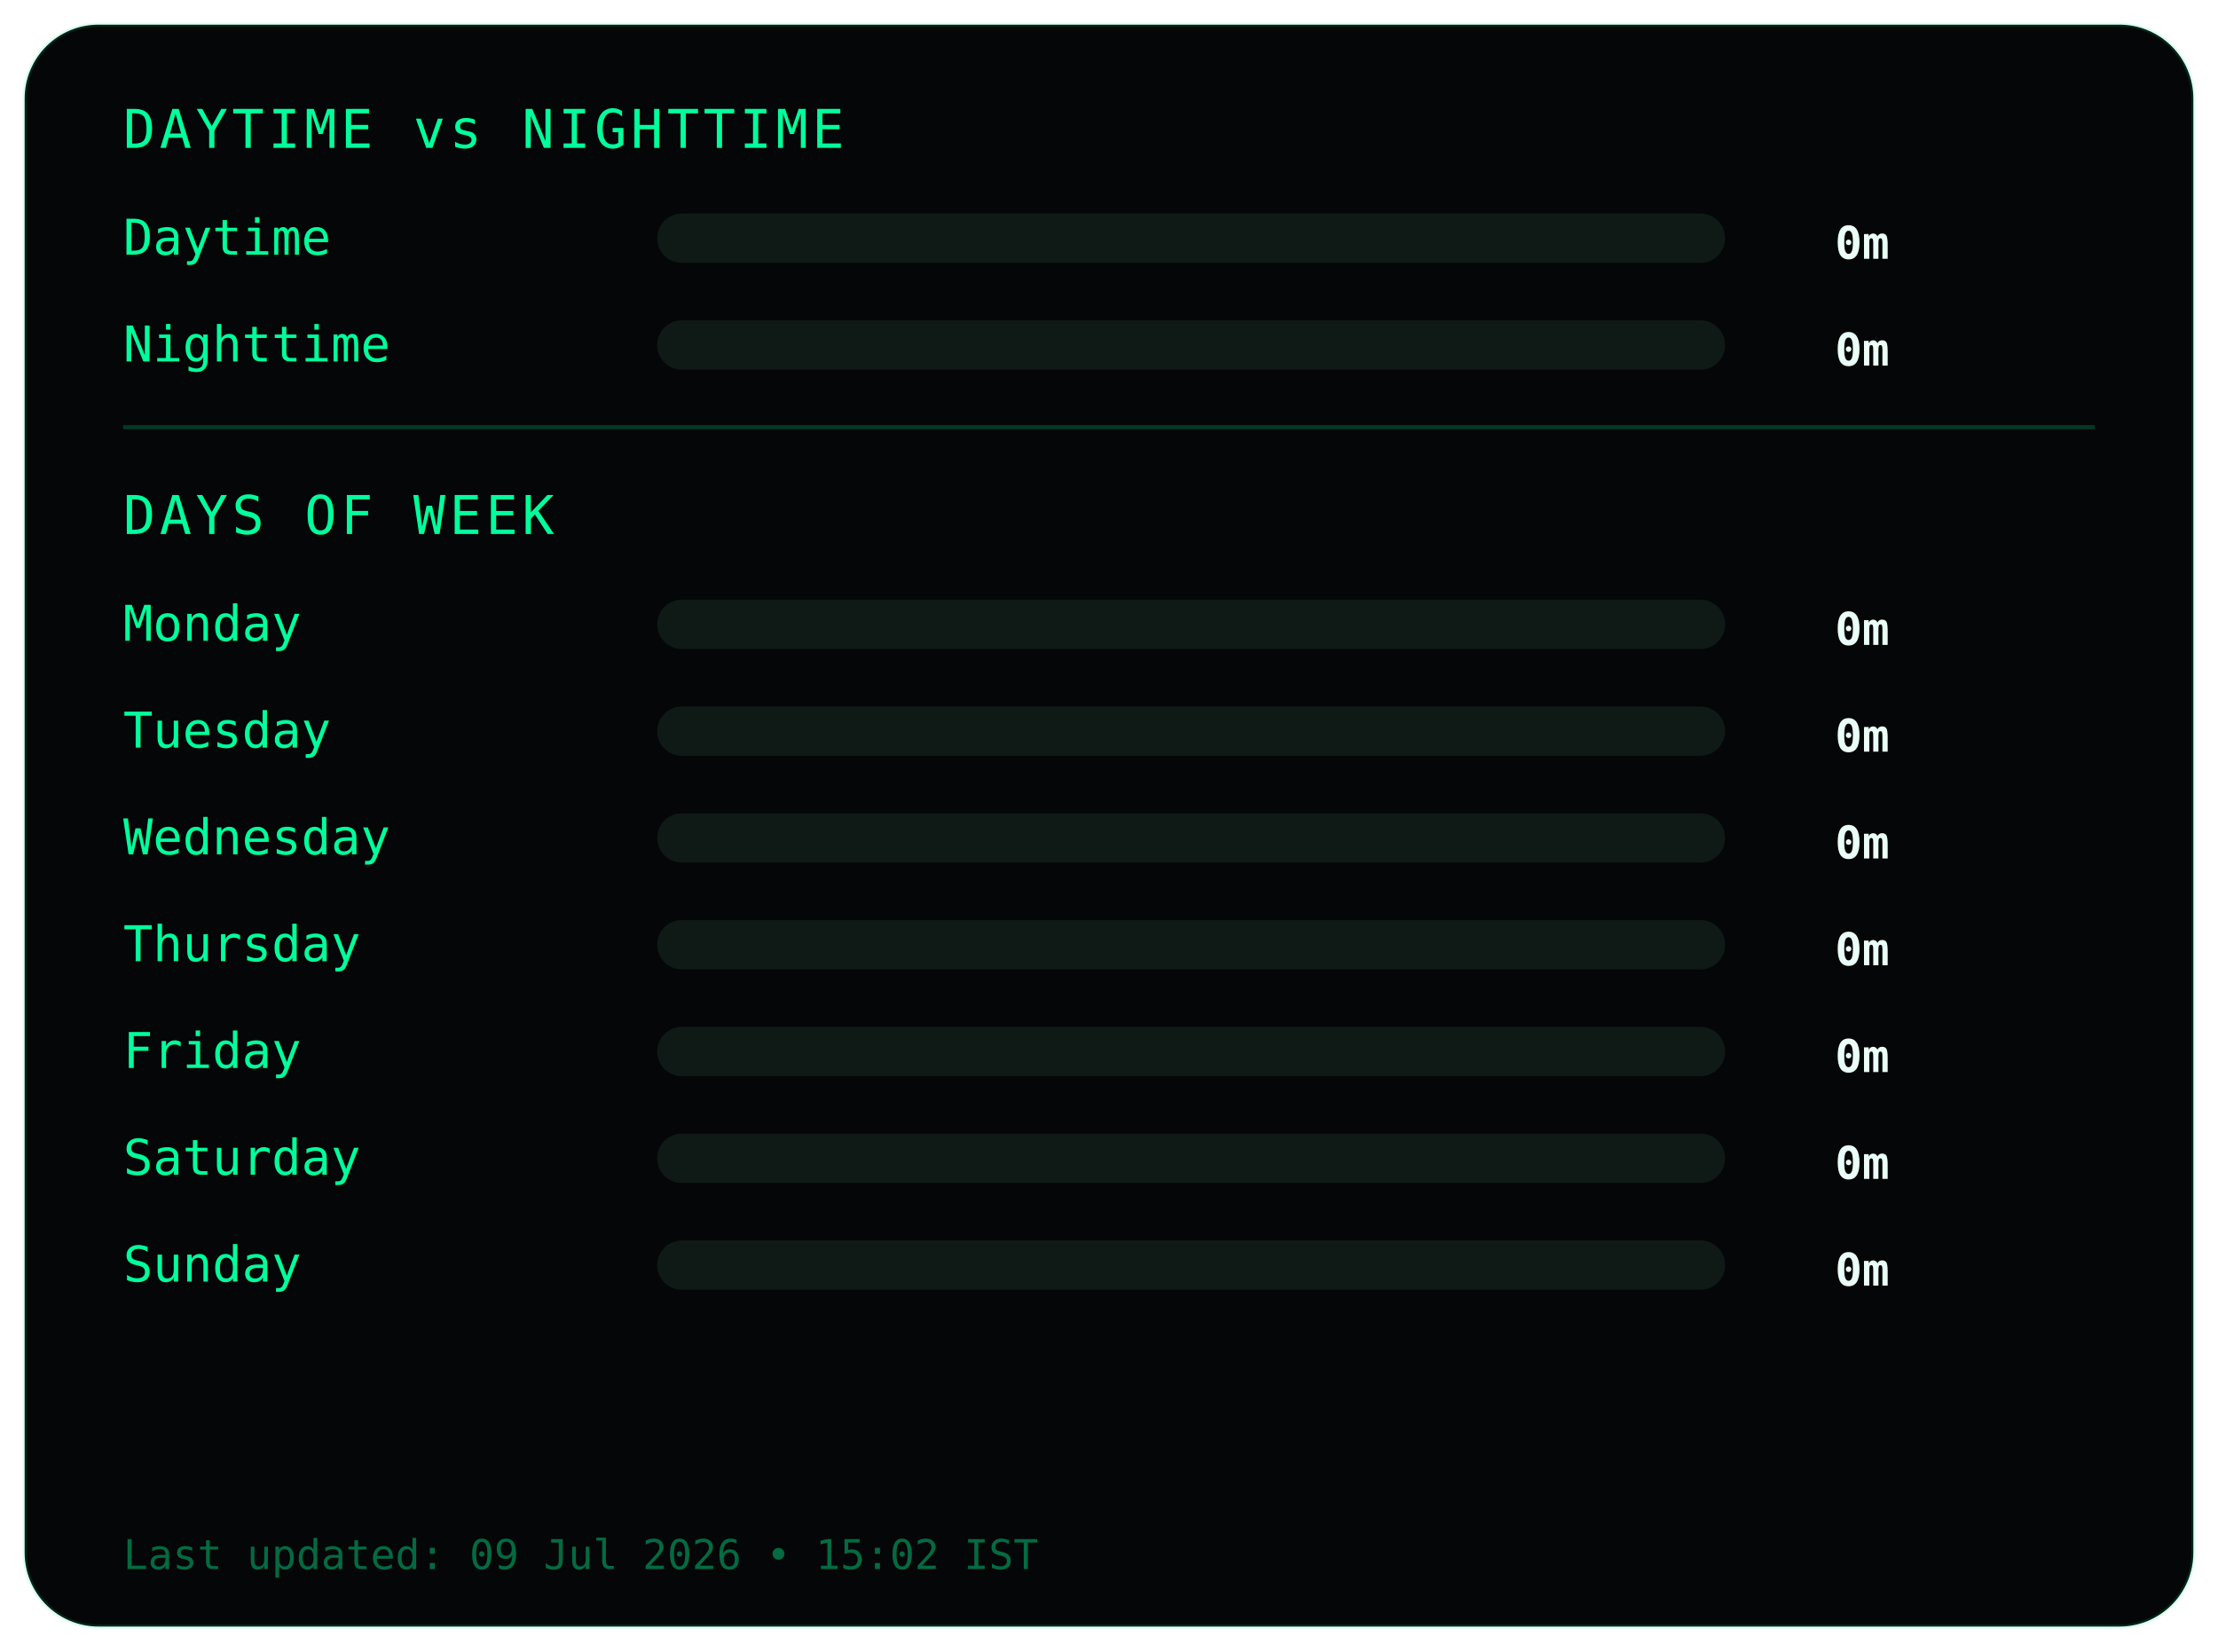
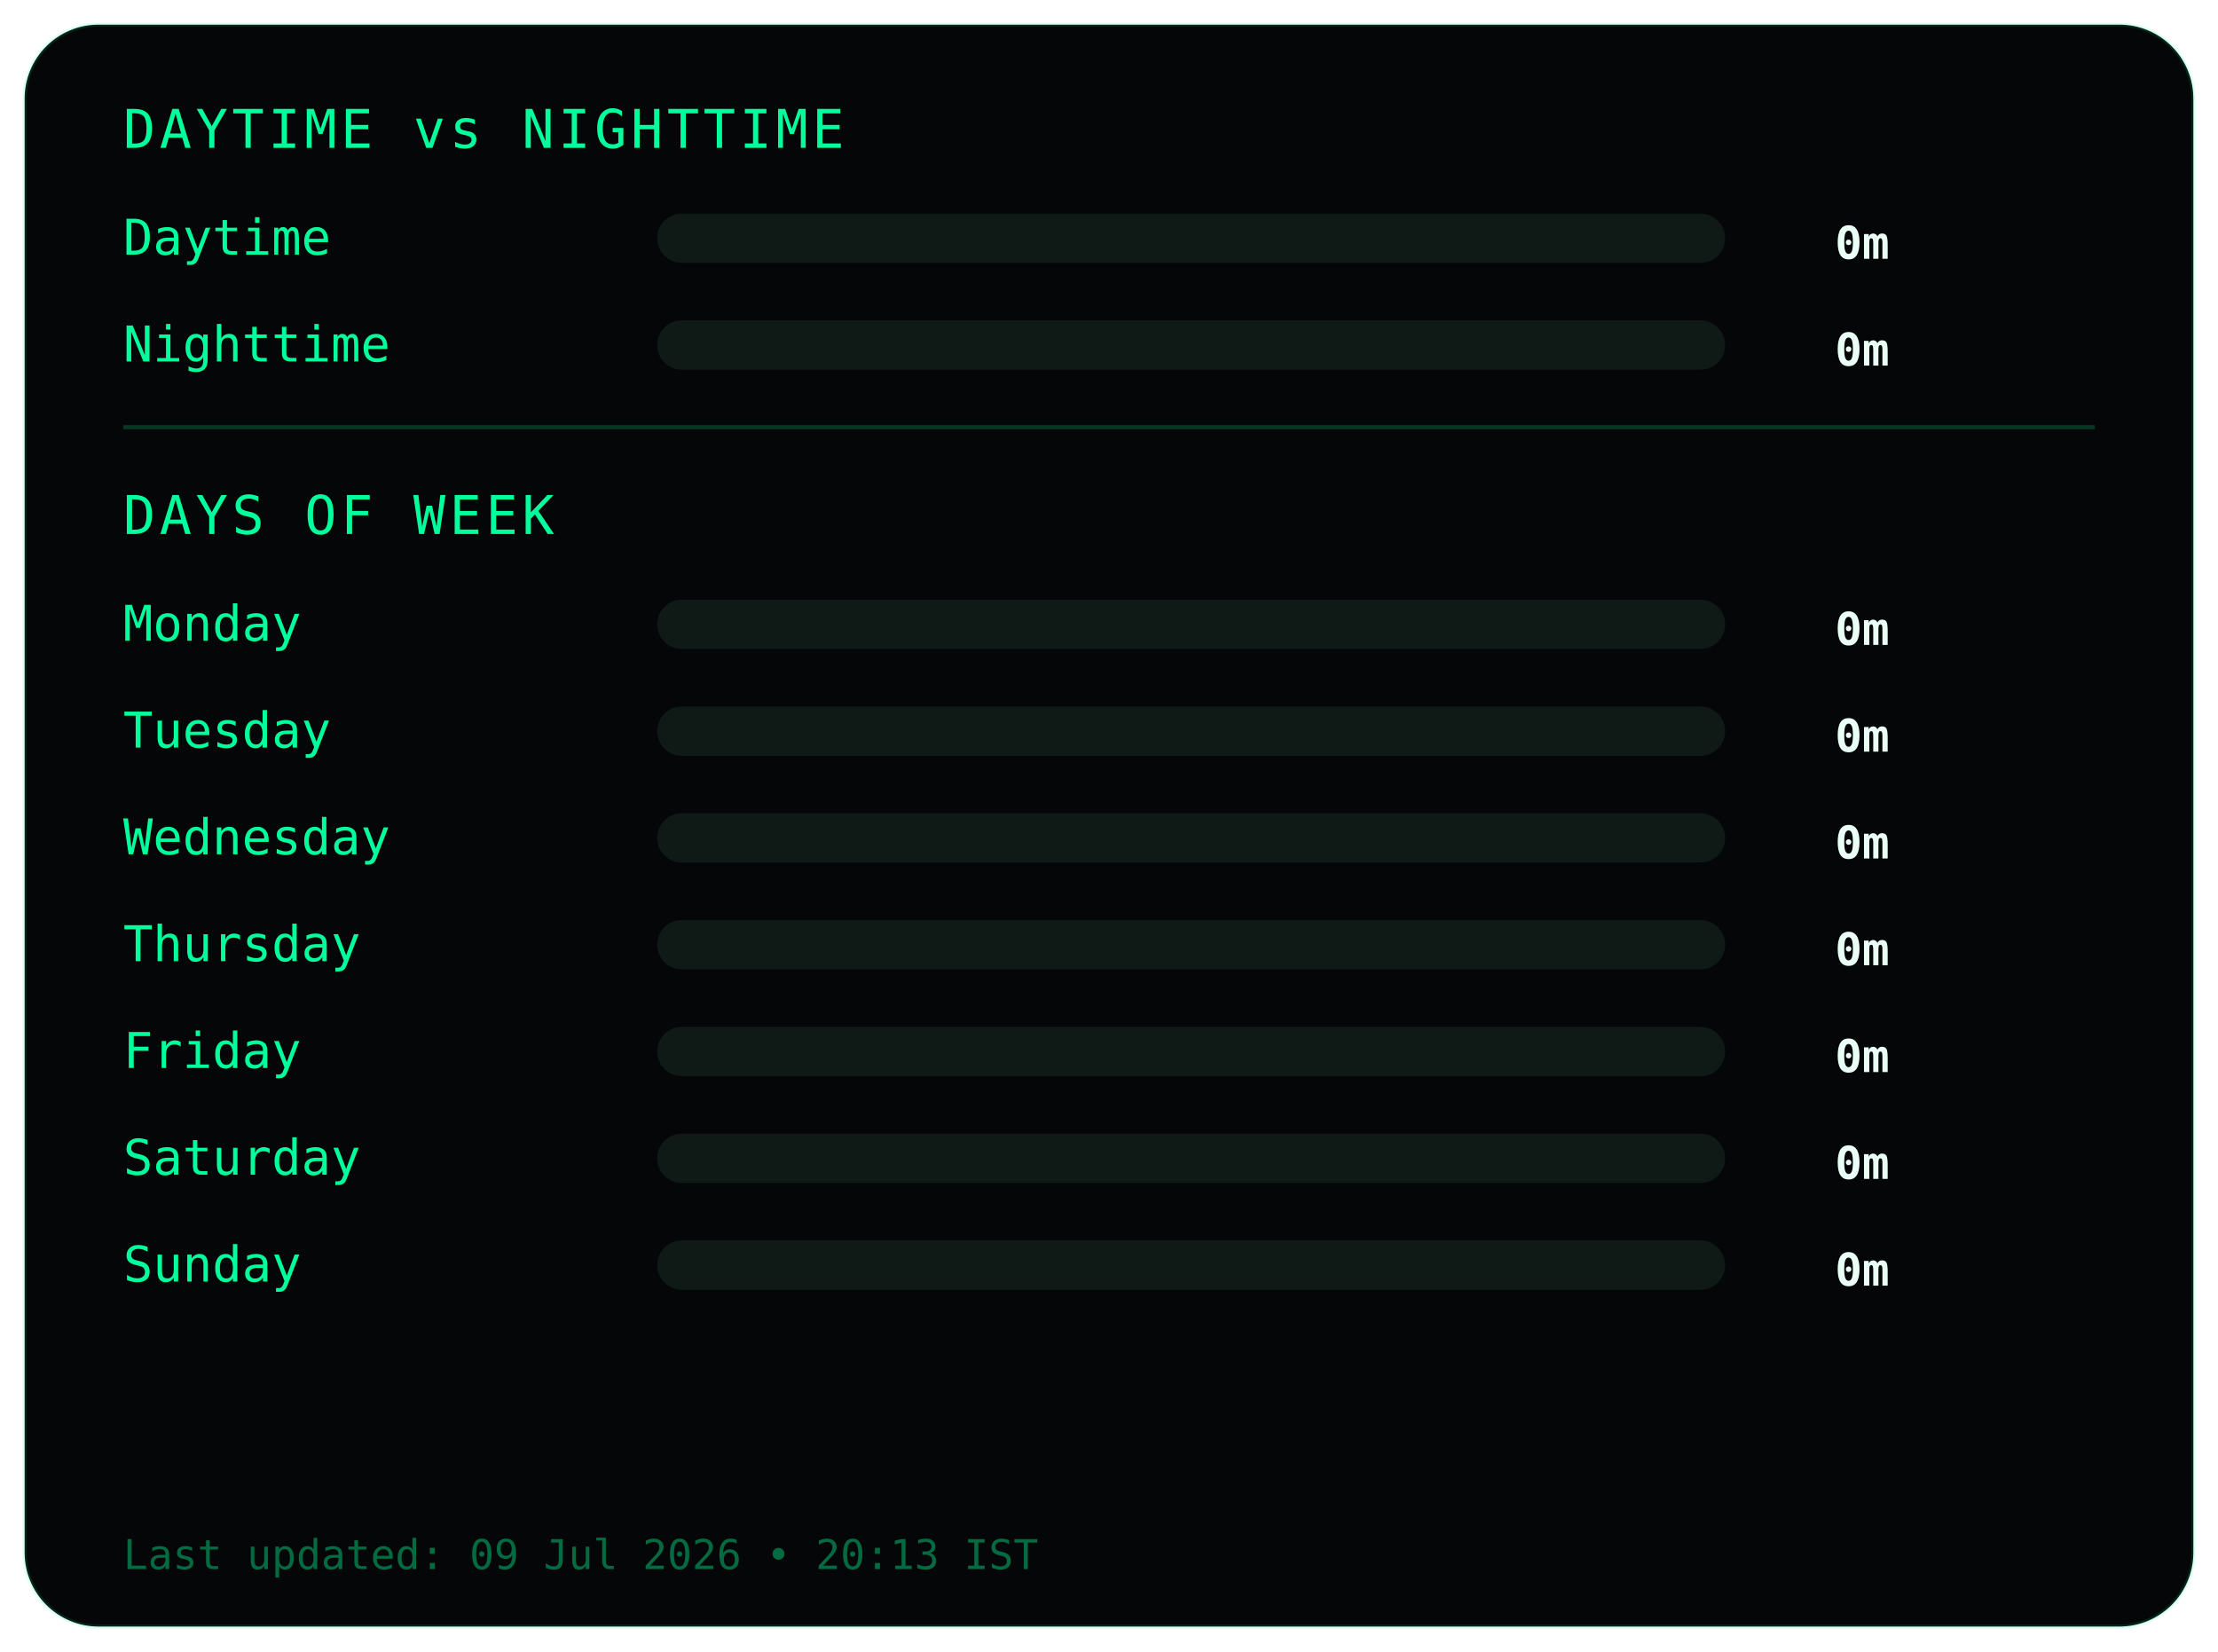
<svg xmlns="http://www.w3.org/2000/svg" width="540" height="402">
  <style>
.frame {
  fill:#050607;
  stroke:#00ff9c22;
  stroke-width:1;
}
.title {
  fill:#00ff9c;
  font-family:monospace;
  font-size:13px;
  letter-spacing:1px;
}
.label {
  fill:#00ff9c;
  font-family:monospace;
  font-size:12px;
}
.value {
  fill:#eafff6;
  font-family:monospace;
  font-size:11px;
  font-weight:bold;
  text-anchor:end;
}
.bar-bg { fill:#0f1a17; }
.bar { fill:#00ff9c; }
.divider { stroke:#00ff9c33; }
.footer {
  fill:#00ff9c66;
  font-family:monospace;
  font-size:10px;
}
</style>
  <rect class="frame" x="6" y="6" rx="18" width="528" height="390" />
  <text class="title" x="30" y="36">DAYTIME vs NIGHTTIME</text>
  <text class="label" x="30" y="62">Daytime</text>
  <rect class="bar-bg" x="160" y="52" width="260" height="12" rx="6" />
  <rect class="bar" x="160" y="52" width="0" height="12" rx="6" />
  <text class="value" x="460" y="63">0m</text>
  <text class="label" x="30" y="88">Nighttime</text>
  <rect class="bar-bg" x="160" y="78" width="260" height="12" rx="6" />
  <rect class="bar" x="160" y="78" width="0" height="12" rx="6" />
  <text class="value" x="460" y="89">0m</text>
  <line class="divider" x1="30" y1="104" x2="510" y2="104" />
  <text class="title" x="30" y="130">DAYS OF WEEK</text>
  <text class="label" x="30" y="156">Monday</text>
  <rect class="bar-bg" x="160" y="146" width="260" height="12" rx="6" />
  <rect class="bar" x="160" y="146" width="0" height="12" rx="6" />
  <text class="value" x="460" y="157">0m</text>
  <text class="label" x="30" y="182">Tuesday</text>
  <rect class="bar-bg" x="160" y="172" width="260" height="12" rx="6" />
  <rect class="bar" x="160" y="172" width="0" height="12" rx="6" />
  <text class="value" x="460" y="183">0m</text>
  <text class="label" x="30" y="208">Wednesday</text>
  <rect class="bar-bg" x="160" y="198" width="260" height="12" rx="6" />
  <rect class="bar" x="160" y="198" width="0" height="12" rx="6" />
  <text class="value" x="460" y="209">0m</text>
  <text class="label" x="30" y="234">Thursday</text>
  <rect class="bar-bg" x="160" y="224" width="260" height="12" rx="6" />
  <rect class="bar" x="160" y="224" width="0" height="12" rx="6" />
  <text class="value" x="460" y="235">0m</text>
  <text class="label" x="30" y="260">Friday</text>
  <rect class="bar-bg" x="160" y="250" width="260" height="12" rx="6" />
  <rect class="bar" x="160" y="250" width="0" height="12" rx="6" />
  <text class="value" x="460" y="261">0m</text>
  <text class="label" x="30" y="286">Saturday</text>
  <rect class="bar-bg" x="160" y="276" width="260" height="12" rx="6" />
  <rect class="bar" x="160" y="276" width="0" height="12" rx="6" />
  <text class="value" x="460" y="287">0m</text>
  <text class="label" x="30" y="312">Sunday</text>
  <rect class="bar-bg" x="160" y="302" width="260" height="12" rx="6" />
  <rect class="bar" x="160" y="302" width="0" height="12" rx="6" />
  <text class="value" x="460" y="313">0m</text>
  <text class="footer" x="30" y="382">
- Last updated: 09 Jul 2026 • 15:02 IST
+ Last updated: 09 Jul 2026 • 20:13 IST
</text>
</svg>
